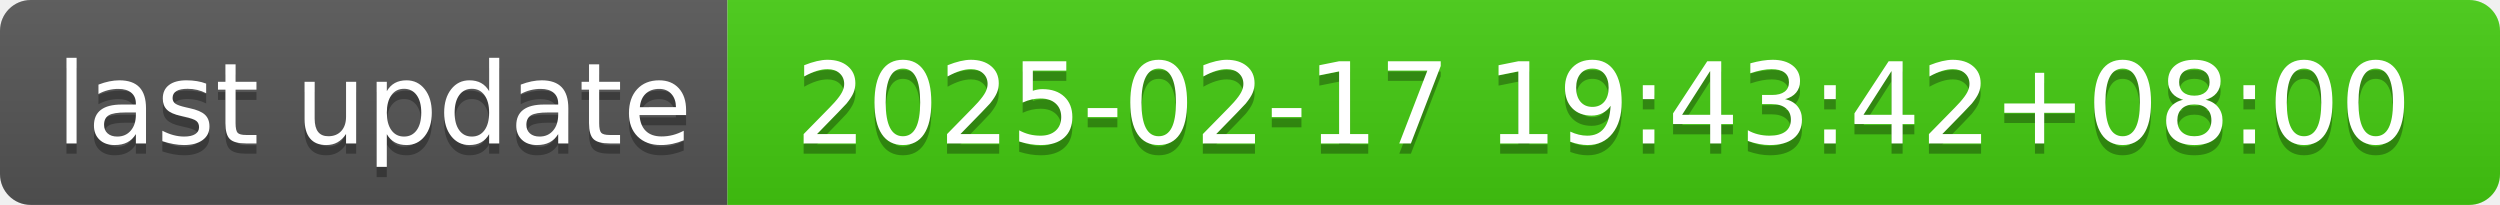
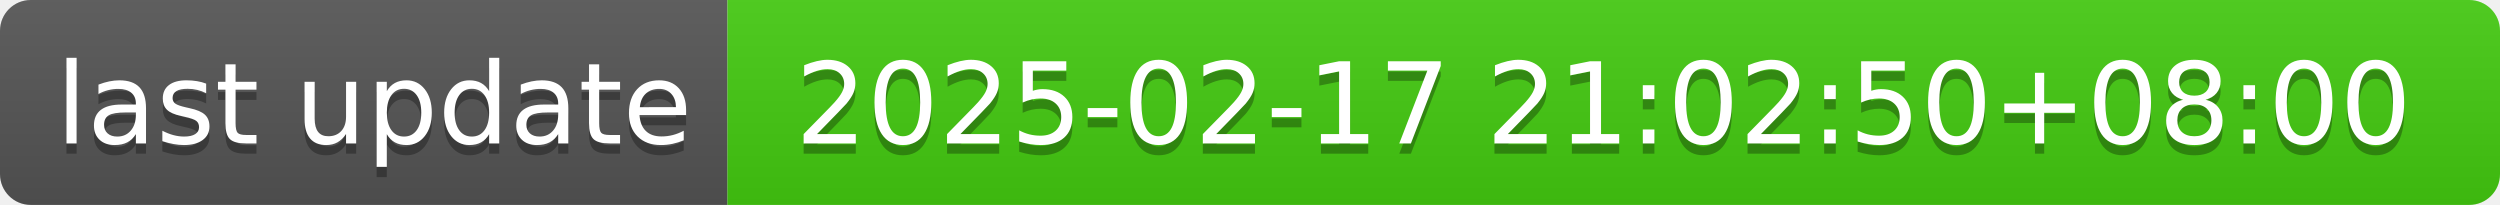
- <svg xmlns="http://www.w3.org/2000/svg" width="244" height="20" role="img" aria-label="last update: 2025-02-17 19:43:42+08:00">
+ <svg xmlns="http://www.w3.org/2000/svg" width="244" height="20" role="img" aria-label="last update: 2025-02-17 21:02:50+08:00">
  <linearGradient id="s" x2="0" y2="100%">
    <stop offset="0" stop-color="#bbb" stop-opacity=".1" />
    <stop offset="1" stop-opacity=".1" />
  </linearGradient>
  <clipPath id="r">
    <rect width="244" height="20" rx="3" fill="#fff" />
  </clipPath>
  <g clip-path="url(#r)">
    <rect width="71" height="20" fill="#555" />
    <rect x="71" width="173" height="20" fill="#4c1" />
    <rect width="244" height="20" fill="url(#s)" />
  </g>
  <g fill="#fff" text-anchor="middle" font-family="Verdana,Geneva,DejaVu Sans,sans-serif" text-rendering="geometricPrecision" font-size="110">
    <text aria-hidden="true" x="365" y="150" fill="#010101" fill-opacity=".3" transform="scale(.1)" textLength="610">last update</text>
    <text x="365" y="140" transform="scale(.1)" fill="#fff" textLength="610">last update</text>
-     <text aria-hidden="true" x="1565" y="150" fill="#010101" fill-opacity=".3" transform="scale(.1)" textLength="1630">2025-02-17 19:43:42+08:00</text>
-     <text x="1565" y="140" transform="scale(.1)" fill="#fff" textLength="1630">2025-02-17 19:43:42+08:00</text>
+     <text aria-hidden="true" x="1565" y="150" fill="#010101" fill-opacity=".3" transform="scale(.1)" textLength="1630">2025-02-17 21:02:50+08:00</text>
+     <text x="1565" y="140" transform="scale(.1)" fill="#fff" textLength="1630">2025-02-17 21:02:50+08:00</text>
  </g>
</svg>
